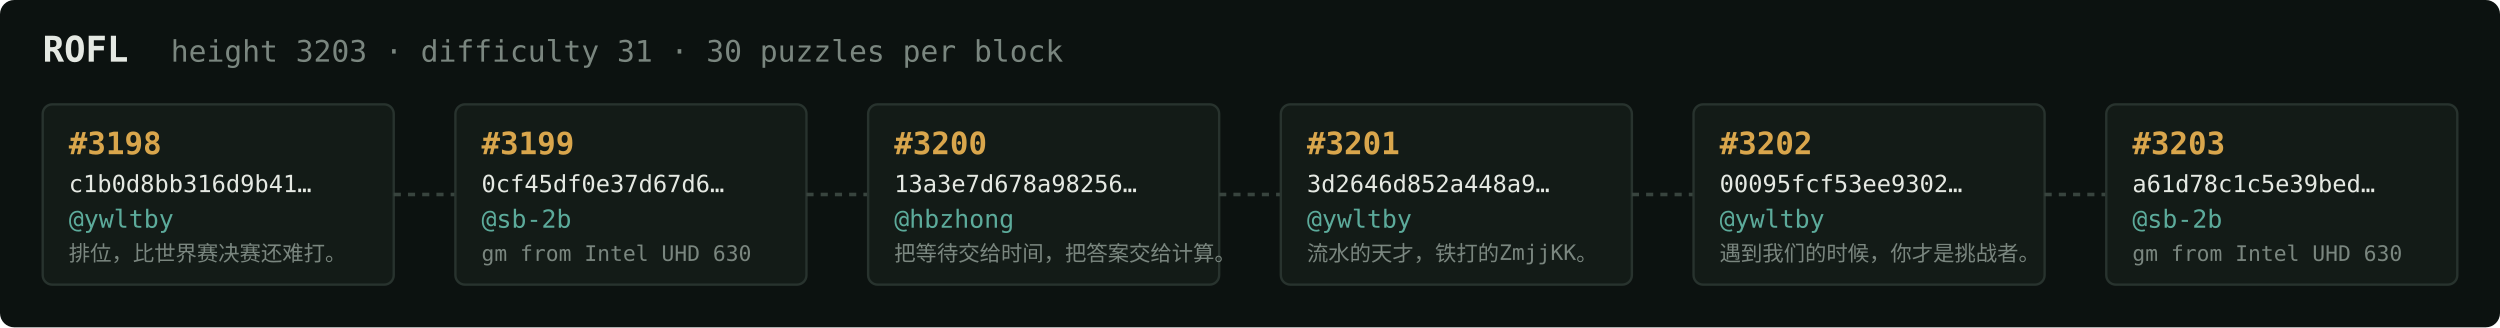
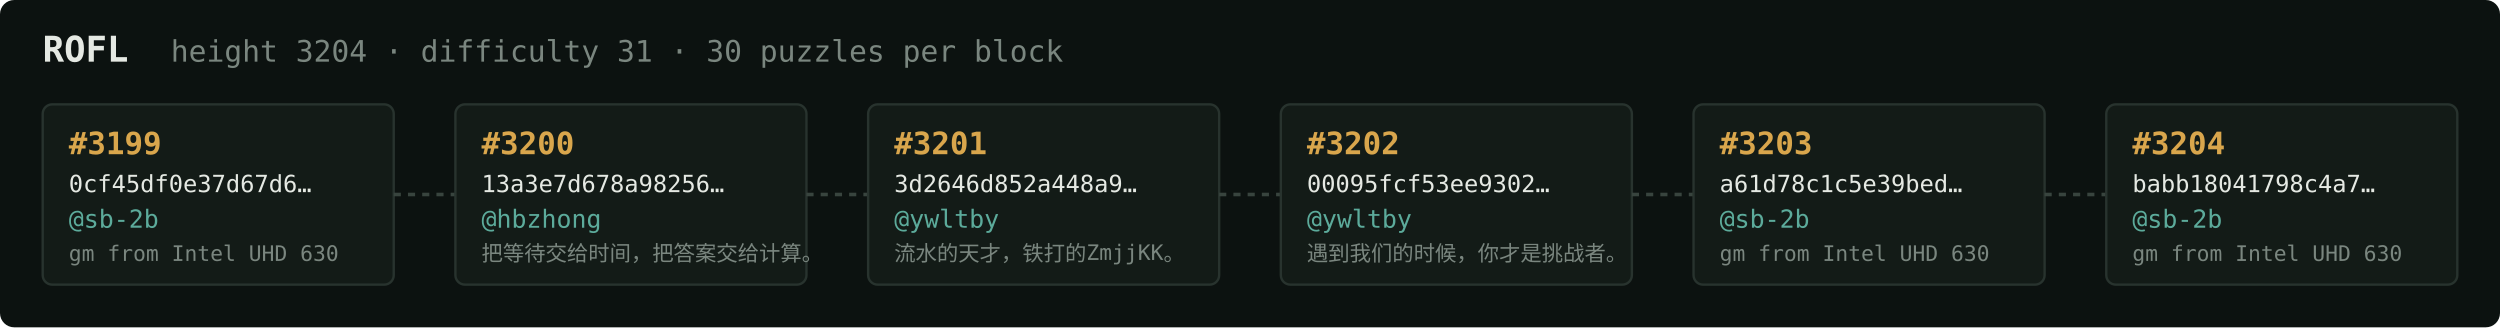
<svg xmlns="http://www.w3.org/2000/svg" width="1054" height="138" viewBox="0 0 1054 138" font-family="ui-monospace,SFMono-Regular,Menlo,monospace">
  <rect fill="#0c1210" width="1054" height="138" rx="6" />
  <text x="18" y="26" fill="#e5e9e3" font-size="15" font-weight="700">ROFL</text>
-   <text x="72" y="26" fill="#7a867f" font-size="12.5">height 3203 · difficulty 31 · 30 puzzles per block</text>
+   <text x="72" y="26" fill="#7a867f" font-size="12.5">height 3204 · difficulty 31 · 30 puzzles per block</text>
  <rect x="18" y="44" width="148" height="76" rx="4" fill="#131b17" stroke="#28332e" stroke-width="1" />
-   <text x="29" y="65" fill="#d9a64c" font-size="13" font-weight="700">#3198</text>
-   <text x="29" y="81" fill="#e5e9e3" font-size="10">c1b0d8bb316d9b41…</text>
-   <text x="29" y="96" fill="#5cab9b" font-size="10.5">@ywltby</text>
-   <text x="29" y="110" fill="#7a867f" font-size="9">排位，比世界赛决赛还难打。</text>
+   <text x="29" y="65" fill="#d9a64c" font-size="13" font-weight="700">#3199</text>
+   <text x="29" y="81" fill="#e5e9e3" font-size="10">0cf45df0e37d67d6…</text>
+   <text x="29" y="96" fill="#5cab9b" font-size="10.5">@sb-2b</text>
+   <text x="29" y="110" fill="#7a867f" font-size="9">gm from Intel UHD 630</text>
  <line x1="166" y1="82.0" x2="192" y2="82.0" stroke="#38443e" stroke-width="1.5" stroke-dasharray="3 3" />
  <rect x="192" y="44" width="148" height="76" rx="4" fill="#131b17" stroke="#28332e" stroke-width="1" />
-   <text x="203" y="65" fill="#d9a64c" font-size="13" font-weight="700">#3199</text>
-   <text x="203" y="81" fill="#e5e9e3" font-size="10">0cf45df0e37d67d6…</text>
-   <text x="203" y="96" fill="#5cab9b" font-size="10.5">@sb-2b</text>
-   <text x="203" y="110" fill="#7a867f" font-size="9">gm from Intel UHD 630</text>
+   <text x="203" y="65" fill="#d9a64c" font-size="13" font-weight="700">#3200</text>
+   <text x="203" y="81" fill="#e5e9e3" font-size="10">13a3e7d678a98256…</text>
+   <text x="203" y="96" fill="#5cab9b" font-size="10.5">@hbzhong</text>
+   <text x="203" y="110" fill="#7a867f" font-size="9">把等待交给时间，把答案交给计算。</text>
  <line x1="340" y1="82.0" x2="366" y2="82.0" stroke="#38443e" stroke-width="1.5" stroke-dasharray="3 3" />
  <rect x="366" y="44" width="148" height="76" rx="4" fill="#131b17" stroke="#28332e" stroke-width="1" />
-   <text x="377" y="65" fill="#d9a64c" font-size="13" font-weight="700">#3200</text>
-   <text x="377" y="81" fill="#e5e9e3" font-size="10">13a3e7d678a98256…</text>
-   <text x="377" y="96" fill="#5cab9b" font-size="10.5">@hbzhong</text>
-   <text x="377" y="110" fill="#7a867f" font-size="9">把等待交给时间，把答案交给计算。</text>
+   <text x="377" y="65" fill="#d9a64c" font-size="13" font-weight="700">#3201</text>
+   <text x="377" y="81" fill="#e5e9e3" font-size="10">3d2646d852a448a9…</text>
+   <text x="377" y="96" fill="#5cab9b" font-size="10.5">@ywltby</text>
+   <text x="377" y="110" fill="#7a867f" font-size="9">流水的天才，铁打的ZmjjKK。</text>
  <line x1="514" y1="82.0" x2="540" y2="82.0" stroke="#38443e" stroke-width="1.5" stroke-dasharray="3 3" />
  <rect x="540" y="44" width="148" height="76" rx="4" fill="#131b17" stroke="#28332e" stroke-width="1" />
-   <text x="551" y="65" fill="#d9a64c" font-size="13" font-weight="700">#3201</text>
-   <text x="551" y="81" fill="#e5e9e3" font-size="10">3d2646d852a448a9…</text>
+   <text x="551" y="65" fill="#d9a64c" font-size="13" font-weight="700">#3202</text>
+   <text x="551" y="81" fill="#e5e9e3" font-size="10">00095fcf53ee9302…</text>
  <text x="551" y="96" fill="#5cab9b" font-size="10.5">@ywltby</text>
-   <text x="551" y="110" fill="#7a867f" font-size="9">流水的天才，铁打的ZmjjKK。</text>
+   <text x="551" y="110" fill="#7a867f" font-size="9">遇到我们的时候，你才是挑战者。</text>
  <line x1="688" y1="82.0" x2="714" y2="82.0" stroke="#38443e" stroke-width="1.5" stroke-dasharray="3 3" />
  <rect x="714" y="44" width="148" height="76" rx="4" fill="#131b17" stroke="#28332e" stroke-width="1" />
-   <text x="725" y="65" fill="#d9a64c" font-size="13" font-weight="700">#3202</text>
-   <text x="725" y="81" fill="#e5e9e3" font-size="10">00095fcf53ee9302…</text>
-   <text x="725" y="96" fill="#5cab9b" font-size="10.5">@ywltby</text>
-   <text x="725" y="110" fill="#7a867f" font-size="9">遇到我们的时候，你才是挑战者。</text>
+   <text x="725" y="65" fill="#d9a64c" font-size="13" font-weight="700">#3203</text>
+   <text x="725" y="81" fill="#e5e9e3" font-size="10">a61d78c1c5e39bed…</text>
+   <text x="725" y="96" fill="#5cab9b" font-size="10.5">@sb-2b</text>
+   <text x="725" y="110" fill="#7a867f" font-size="9">gm from Intel UHD 630</text>
  <line x1="862" y1="82.0" x2="888" y2="82.0" stroke="#38443e" stroke-width="1.5" stroke-dasharray="3 3" />
  <rect x="888" y="44" width="148" height="76" rx="4" fill="#131b17" stroke="#28332e" stroke-width="1" />
-   <text x="899" y="65" fill="#d9a64c" font-size="13" font-weight="700">#3203</text>
-   <text x="899" y="81" fill="#e5e9e3" font-size="10">a61d78c1c5e39bed…</text>
+   <text x="899" y="65" fill="#d9a64c" font-size="13" font-weight="700">#3204</text>
+   <text x="899" y="81" fill="#e5e9e3" font-size="10">babb18041798c4a7…</text>
  <text x="899" y="96" fill="#5cab9b" font-size="10.5">@sb-2b</text>
  <text x="899" y="110" fill="#7a867f" font-size="9">gm from Intel UHD 630</text>
</svg>
